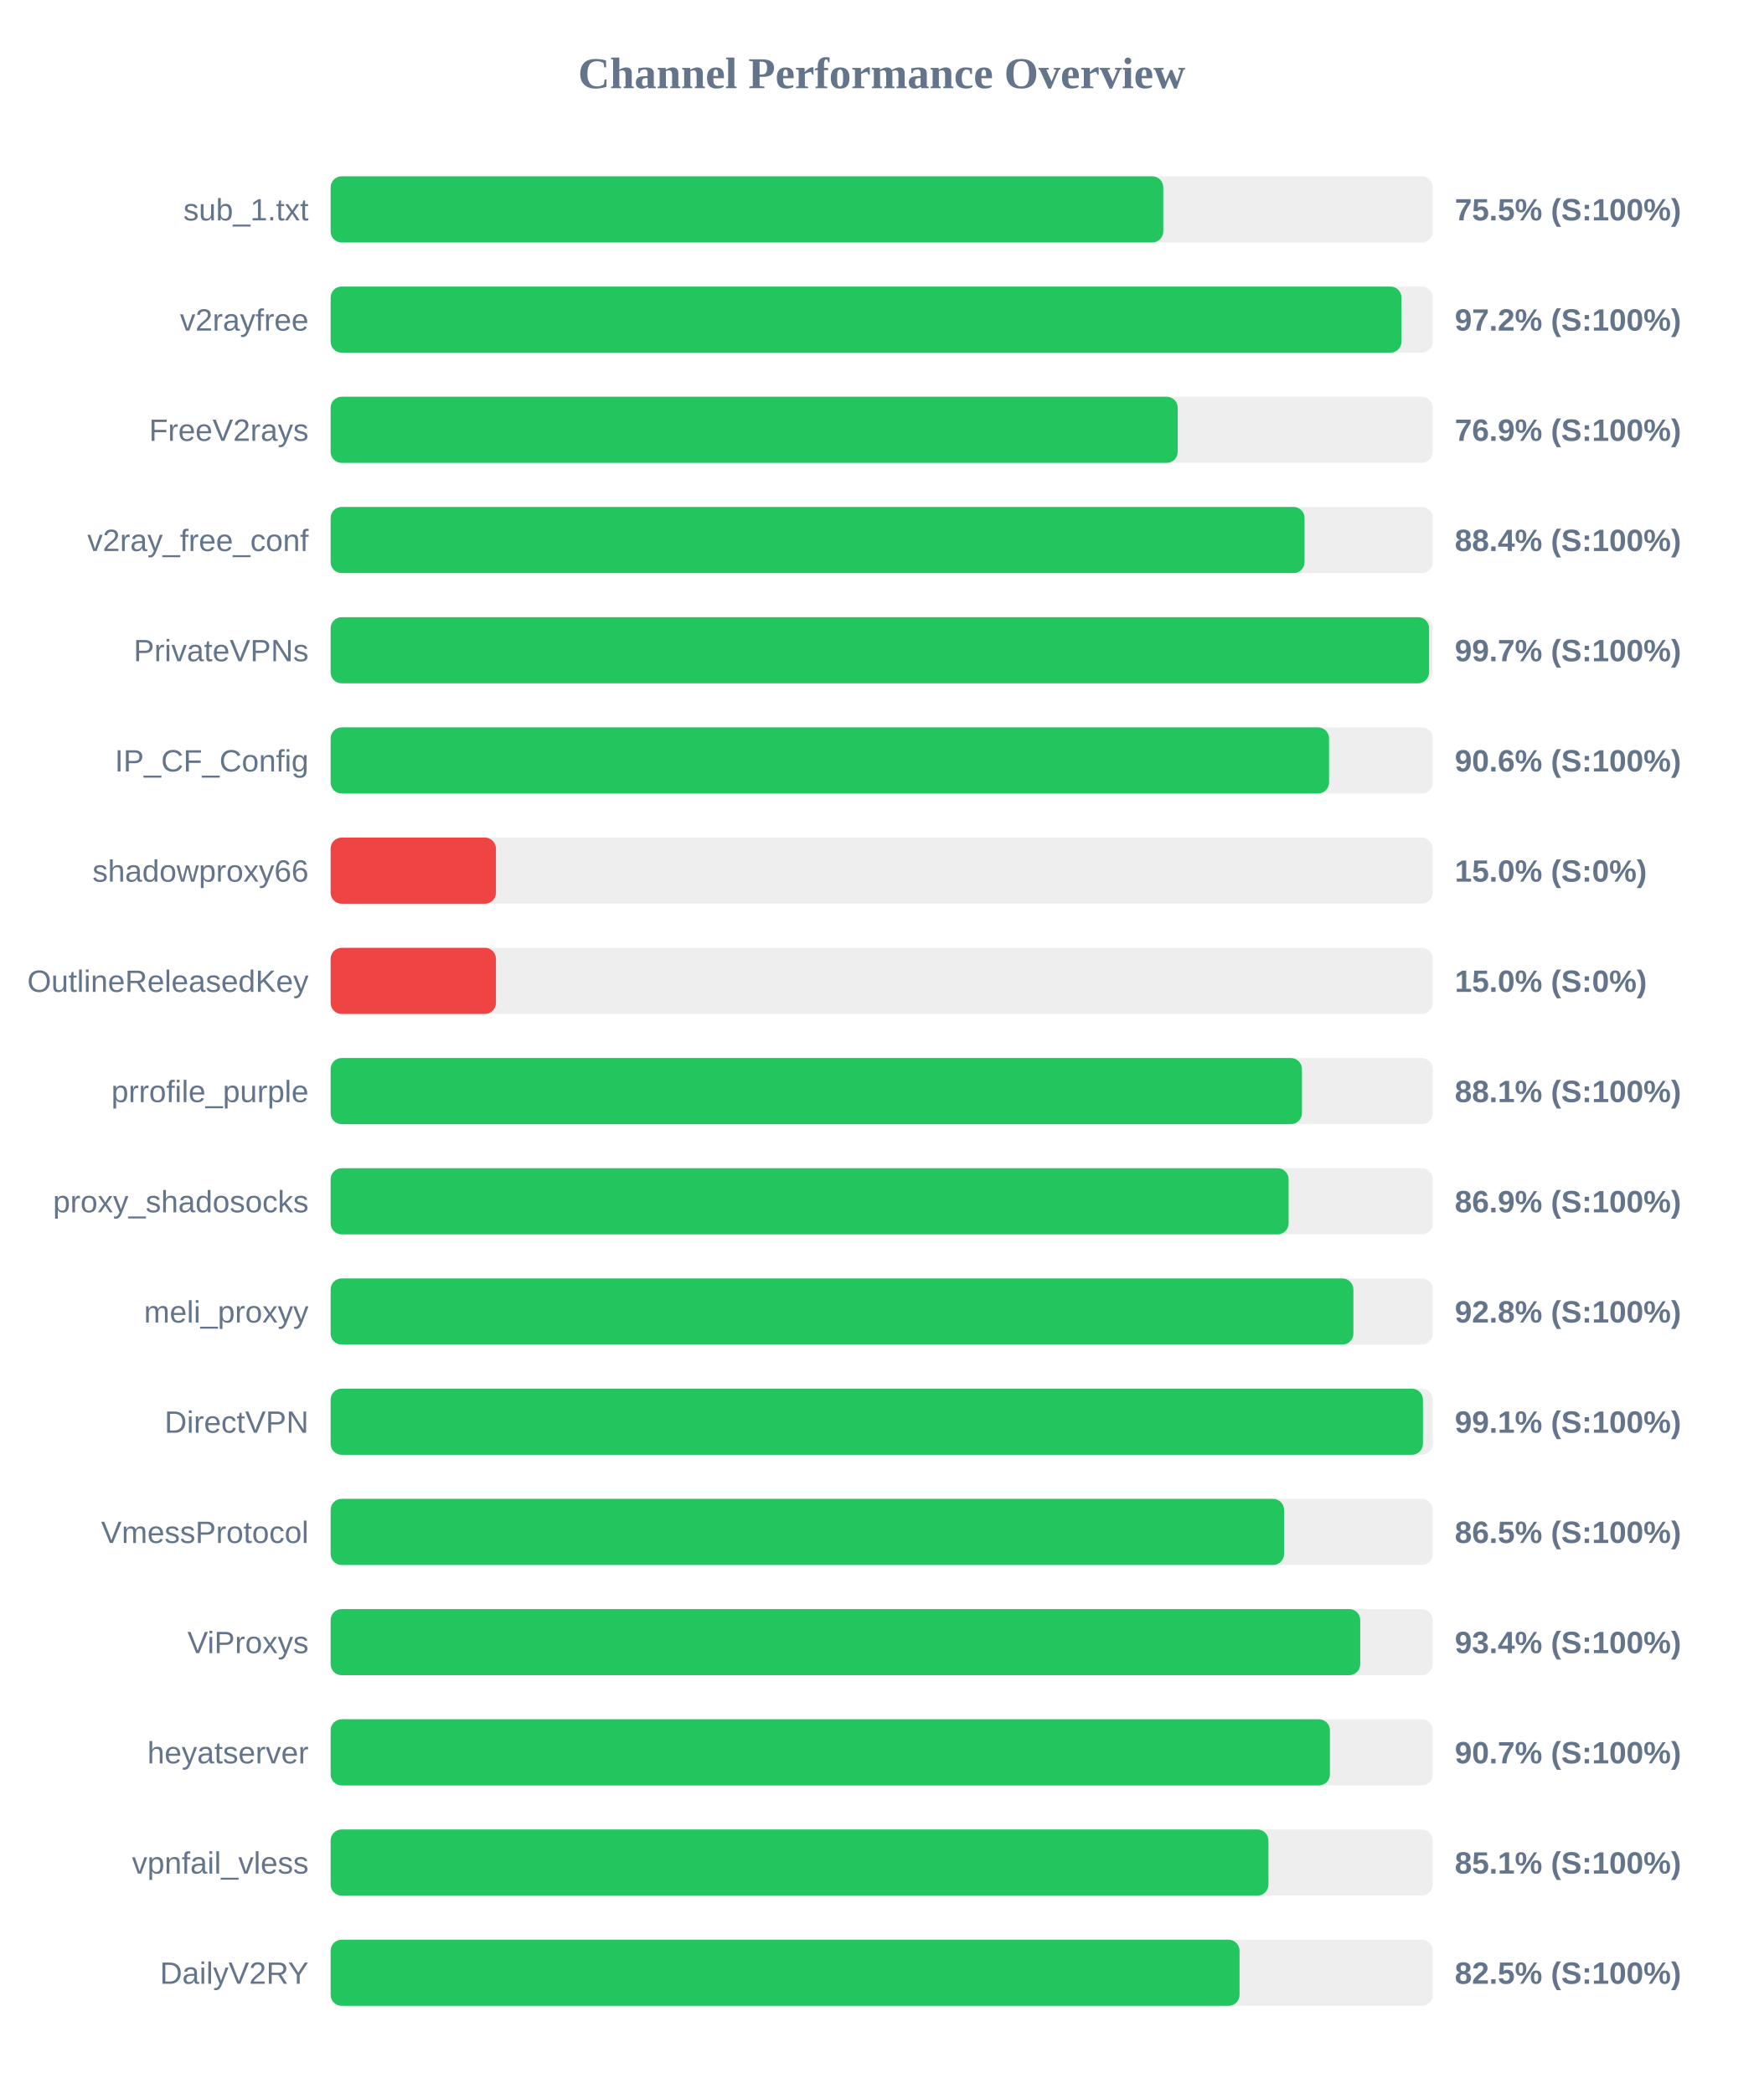
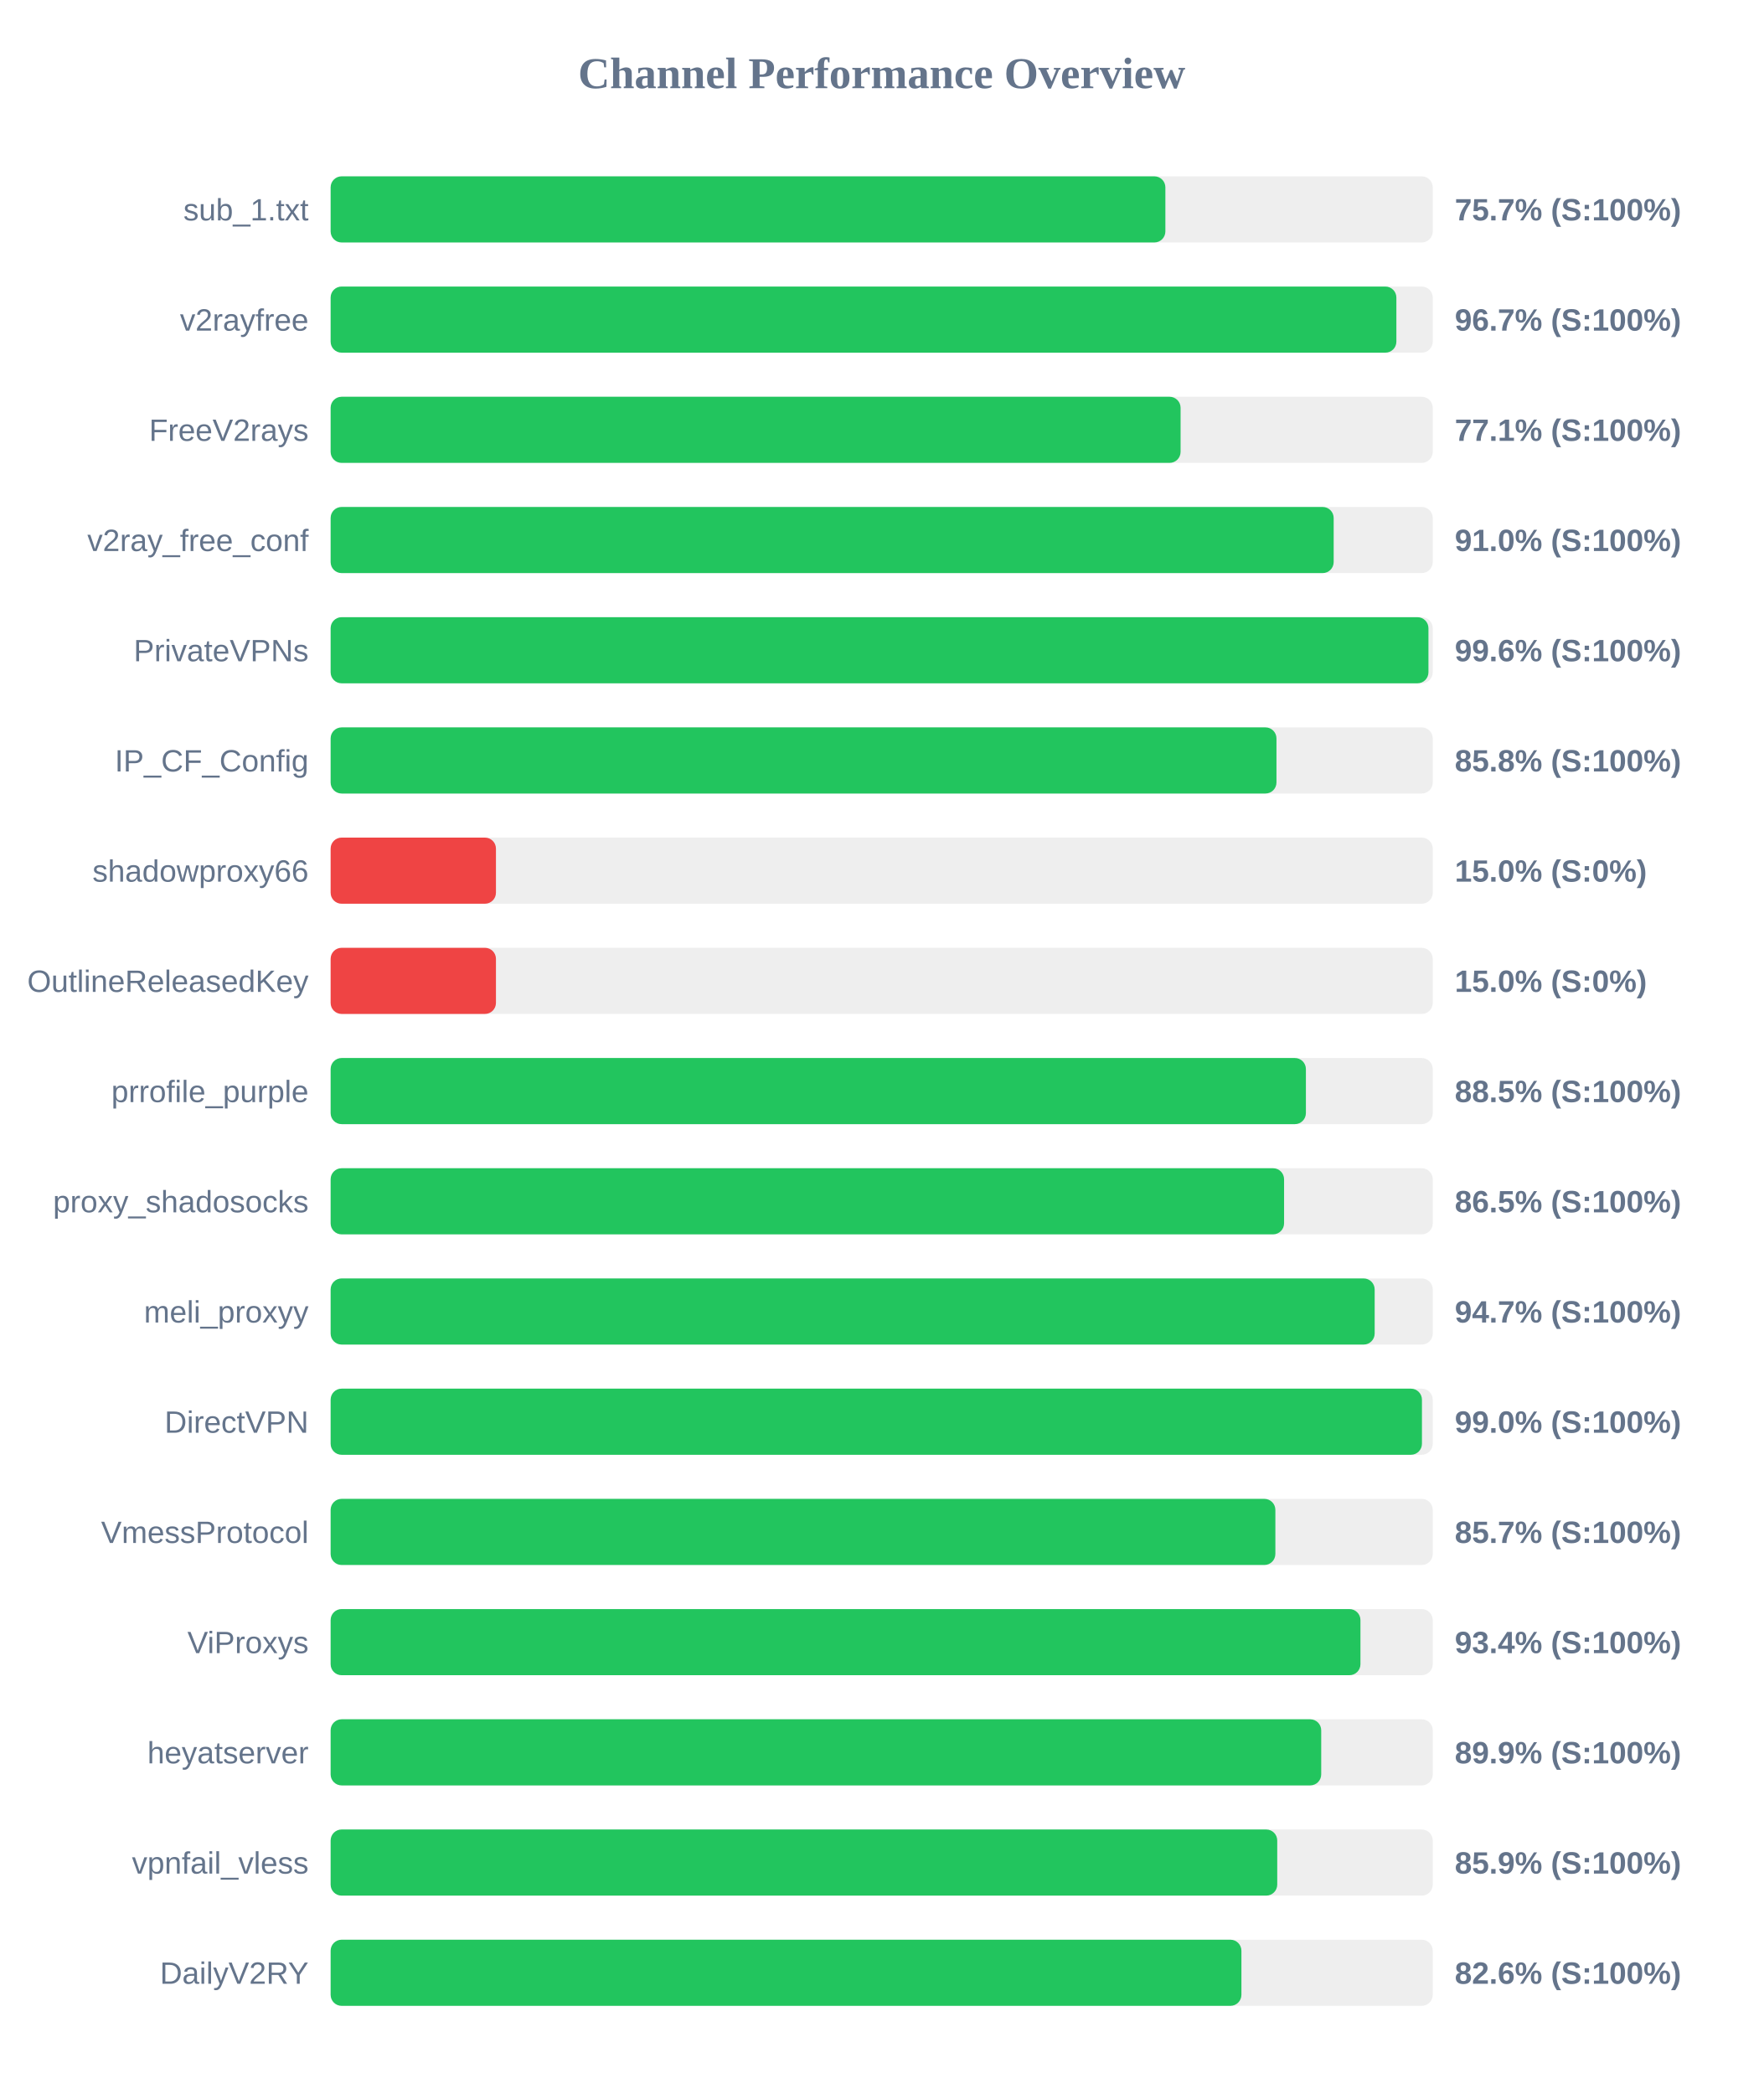
<svg xmlns="http://www.w3.org/2000/svg" width="800" height="950" version="1.1">
  <style>
        .row { font: 14px Arial; fill: #64748b; }
        .score { font: bold 14px Arial; fill: #64748b; }
    </style>
  <text x="400" y="40" text-anchor="middle" font-size="20px" font-weight="bold" fill="#64748b">Channel Performance Overview</text>
  <rect x="150" y="80" width="500" height="30" fill="#eee" rx="5" />
-   <rect x="150" y="80" width="377.75" height="30" fill="#22c55e" rx="5" />
+   <rect x="150" y="80" width="378.7" height="30" fill="#22c55e" rx="5" />
  <text x="140" y="100" text-anchor="end" class="row">sub_1.txt</text>
-   <text x="660" y="100" text-anchor="start" class="score">75.5% (S:100%)</text>
+   <text x="660" y="100" text-anchor="start" class="score">75.7% (S:100%)</text>
  <rect x="150" y="130" width="500" height="30" fill="#eee" rx="5" />
-   <rect x="150" y="130" width="485.8" height="30" fill="#22c55e" rx="5" />
+   <rect x="150" y="130" width="483.5" height="30" fill="#22c55e" rx="5" />
  <text x="140" y="150" text-anchor="end" class="row">v2rayfree</text>
-   <text x="660" y="150" text-anchor="start" class="score">97.2% (S:100%)</text>
+   <text x="660" y="150" text-anchor="start" class="score">96.7% (S:100%)</text>
  <rect x="150" y="180" width="500" height="30" fill="#eee" rx="5" />
-   <rect x="150" y="180" width="384.3" height="30" fill="#22c55e" rx="5" />
+   <rect x="150" y="180" width="385.6" height="30" fill="#22c55e" rx="5" />
  <text x="140" y="200" text-anchor="end" class="row">FreeV2rays</text>
-   <text x="660" y="200" text-anchor="start" class="score">76.9% (S:100%)</text>
+   <text x="660" y="200" text-anchor="start" class="score">77.1% (S:100%)</text>
  <rect x="150" y="230" width="500" height="30" fill="#eee" rx="5" />
-   <rect x="150" y="230" width="441.85" height="30" fill="#22c55e" rx="5" />
+   <rect x="150" y="230" width="455.05" height="30" fill="#22c55e" rx="5" />
  <text x="140" y="250" text-anchor="end" class="row">v2ray_free_conf</text>
-   <text x="660" y="250" text-anchor="start" class="score">88.4% (S:100%)</text>
+   <text x="660" y="250" text-anchor="start" class="score">91.0% (S:100%)</text>
  <rect x="150" y="280" width="500" height="30" fill="#eee" rx="5" />
-   <rect x="150" y="280" width="498.35" height="30" fill="#22c55e" rx="5" />
+   <rect x="150" y="280" width="498.05" height="30" fill="#22c55e" rx="5" />
  <text x="140" y="300" text-anchor="end" class="row">PrivateVPNs</text>
-   <text x="660" y="300" text-anchor="start" class="score">99.7% (S:100%)</text>
+   <text x="660" y="300" text-anchor="start" class="score">99.6% (S:100%)</text>
  <rect x="150" y="330" width="500" height="30" fill="#eee" rx="5" />
-   <rect x="150" y="330" width="452.95" height="30" fill="#22c55e" rx="5" />
+   <rect x="150" y="330" width="429.1" height="30" fill="#22c55e" rx="5" />
  <text x="140" y="350" text-anchor="end" class="row">IP_CF_Config</text>
-   <text x="660" y="350" text-anchor="start" class="score">90.6% (S:100%)</text>
+   <text x="660" y="350" text-anchor="start" class="score">85.8% (S:100%)</text>
  <rect x="150" y="380" width="500" height="30" fill="#eee" rx="5" />
  <rect x="150" y="380" width="75.0" height="30" fill="#ef4444" rx="5" />
  <text x="140" y="400" text-anchor="end" class="row">shadowproxy66</text>
  <text x="660" y="400" text-anchor="start" class="score">15.0% (S:0%)</text>
  <rect x="150" y="430" width="500" height="30" fill="#eee" rx="5" />
  <rect x="150" y="430" width="75.0" height="30" fill="#ef4444" rx="5" />
  <text x="140" y="450" text-anchor="end" class="row">OutlineReleasedKey</text>
  <text x="660" y="450" text-anchor="start" class="score">15.0% (S:0%)</text>
  <rect x="150" y="480" width="500" height="30" fill="#eee" rx="5" />
-   <rect x="150" y="480" width="440.65" height="30" fill="#22c55e" rx="5" />
+   <rect x="150" y="480" width="442.45" height="30" fill="#22c55e" rx="5" />
  <text x="140" y="500" text-anchor="end" class="row">prrofile_purple</text>
-   <text x="660" y="500" text-anchor="start" class="score">88.1% (S:100%)</text>
+   <text x="660" y="500" text-anchor="start" class="score">88.5% (S:100%)</text>
  <rect x="150" y="530" width="500" height="30" fill="#eee" rx="5" />
-   <rect x="150" y="530" width="434.6" height="30" fill="#22c55e" rx="5" />
+   <rect x="150" y="530" width="432.55" height="30" fill="#22c55e" rx="5" />
  <text x="140" y="550" text-anchor="end" class="row">proxy_shadosocks</text>
-   <text x="660" y="550" text-anchor="start" class="score">86.9% (S:100%)</text>
+   <text x="660" y="550" text-anchor="start" class="score">86.5% (S:100%)</text>
  <rect x="150" y="580" width="500" height="30" fill="#eee" rx="5" />
-   <rect x="150" y="580" width="464.0" height="30" fill="#22c55e" rx="5" />
+   <rect x="150" y="580" width="473.65" height="30" fill="#22c55e" rx="5" />
  <text x="140" y="600" text-anchor="end" class="row">meli_proxyy</text>
-   <text x="660" y="600" text-anchor="start" class="score">92.8% (S:100%)</text>
+   <text x="660" y="600" text-anchor="start" class="score">94.7% (S:100%)</text>
  <rect x="150" y="630" width="500" height="30" fill="#eee" rx="5" />
-   <rect x="150" y="630" width="495.55" height="30" fill="#22c55e" rx="5" />
+   <rect x="150" y="630" width="495.1" height="30" fill="#22c55e" rx="5" />
  <text x="140" y="650" text-anchor="end" class="row">DirectVPN</text>
-   <text x="660" y="650" text-anchor="start" class="score">99.1% (S:100%)</text>
+   <text x="660" y="650" text-anchor="start" class="score">99.0% (S:100%)</text>
  <rect x="150" y="680" width="500" height="30" fill="#eee" rx="5" />
-   <rect x="150" y="680" width="432.55" height="30" fill="#22c55e" rx="5" />
+   <rect x="150" y="680" width="428.6" height="30" fill="#22c55e" rx="5" />
  <text x="140" y="700" text-anchor="end" class="row">VmessProtocol</text>
-   <text x="660" y="700" text-anchor="start" class="score">86.5% (S:100%)</text>
+   <text x="660" y="700" text-anchor="start" class="score">85.7% (S:100%)</text>
  <rect x="150" y="730" width="500" height="30" fill="#eee" rx="5" />
-   <rect x="150" y="730" width="467.1" height="30" fill="#22c55e" rx="5" />
+   <rect x="150" y="730" width="467.2" height="30" fill="#22c55e" rx="5" />
  <text x="140" y="750" text-anchor="end" class="row">ViProxys</text>
  <text x="660" y="750" text-anchor="start" class="score">93.4% (S:100%)</text>
  <rect x="150" y="780" width="500" height="30" fill="#eee" rx="5" />
-   <rect x="150" y="780" width="453.35" height="30" fill="#22c55e" rx="5" />
+   <rect x="150" y="780" width="449.4" height="30" fill="#22c55e" rx="5" />
  <text x="140" y="800" text-anchor="end" class="row">heyatserver</text>
-   <text x="660" y="800" text-anchor="start" class="score">90.7% (S:100%)</text>
+   <text x="660" y="800" text-anchor="start" class="score">89.9% (S:100%)</text>
  <rect x="150" y="830" width="500" height="30" fill="#eee" rx="5" />
-   <rect x="150" y="830" width="425.45" height="30" fill="#22c55e" rx="5" />
+   <rect x="150" y="830" width="429.45" height="30" fill="#22c55e" rx="5" />
  <text x="140" y="850" text-anchor="end" class="row">vpnfail_vless</text>
-   <text x="660" y="850" text-anchor="start" class="score">85.1% (S:100%)</text>
+   <text x="660" y="850" text-anchor="start" class="score">85.9% (S:100%)</text>
  <rect x="150" y="880" width="500" height="30" fill="#eee" rx="5" />
-   <rect x="150" y="880" width="412.35" height="30" fill="#22c55e" rx="5" />
+   <rect x="150" y="880" width="413.2" height="30" fill="#22c55e" rx="5" />
  <text x="140" y="900" text-anchor="end" class="row">DailyV2RY</text>
-   <text x="660" y="900" text-anchor="start" class="score">82.5% (S:100%)</text>
+   <text x="660" y="900" text-anchor="start" class="score">82.6% (S:100%)</text>
</svg>
